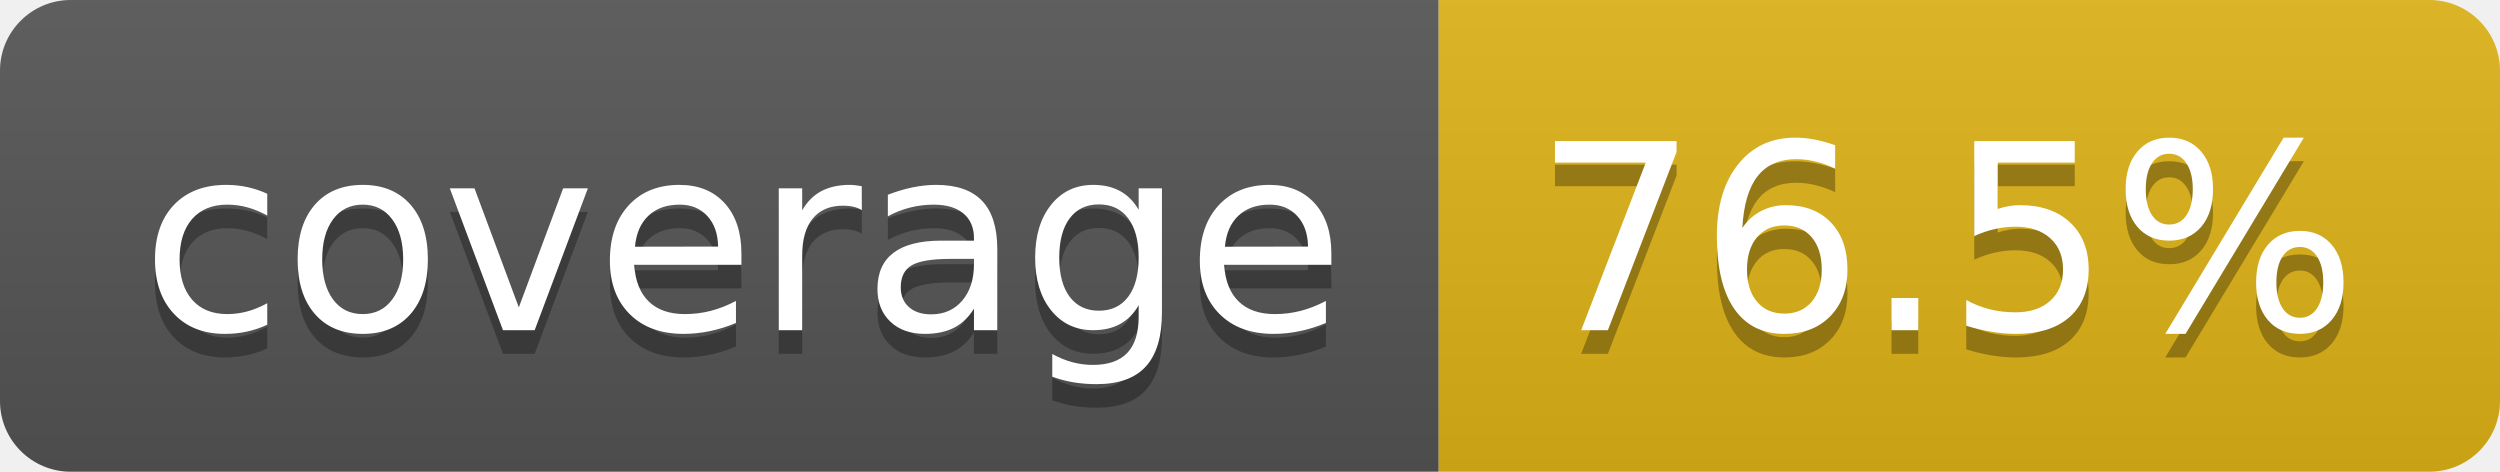
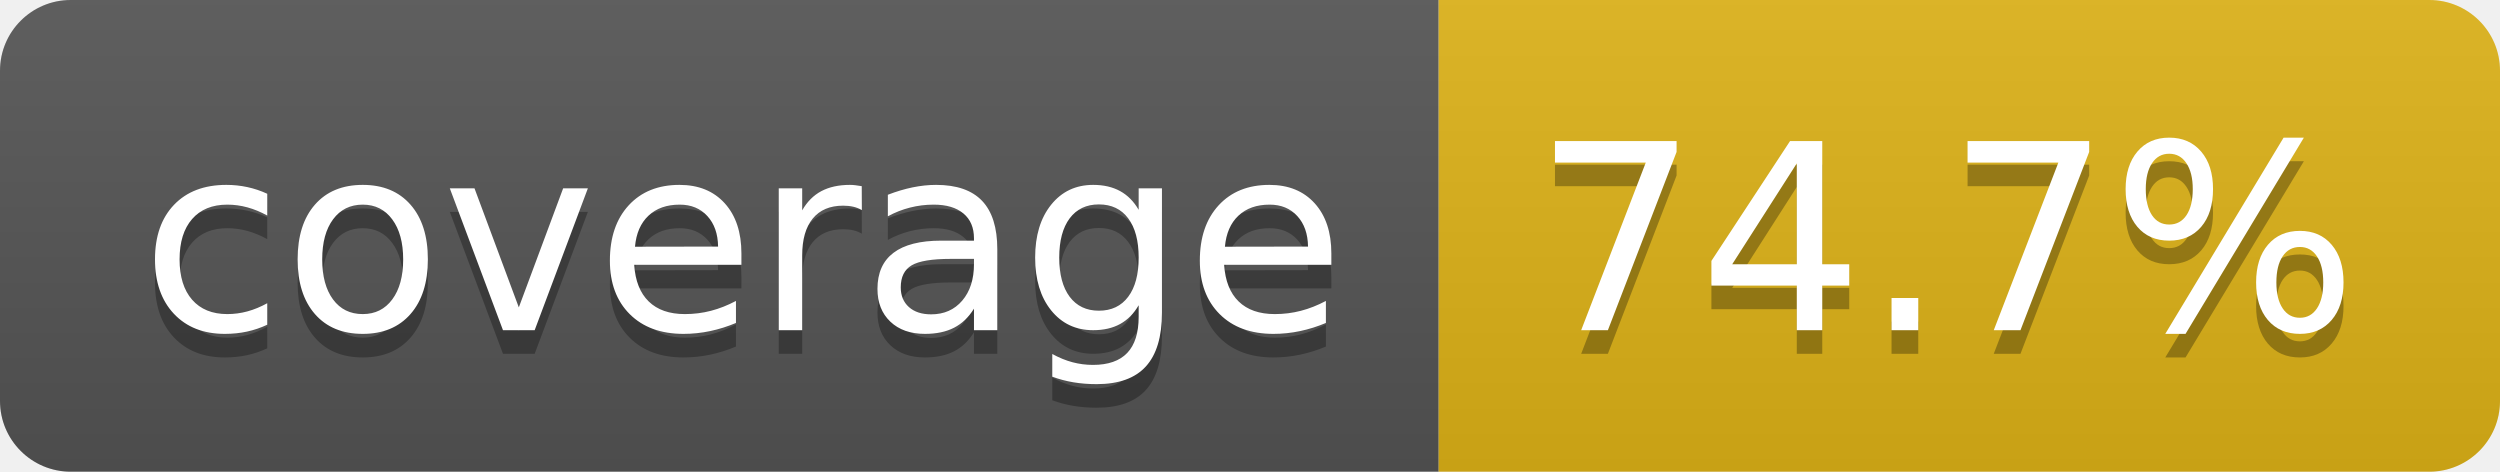
- <svg xmlns="http://www.w3.org/2000/svg" width="106" height="20" role="img" aria-label="coverage: 76.5%">
+ <svg xmlns="http://www.w3.org/2000/svg" width="106" height="20" role="img" aria-label="coverage: 74.7%">
  <linearGradient id="s" x2="0" y2="100%">
    <stop offset="0" stop-color="#bbb" stop-opacity=".1" />
    <stop offset="1" stop-opacity=".1" />
  </linearGradient>
  <clipPath id="r">
    <rect width="106" height="20" rx="3" fill="#fff" />
  </clipPath>
  <g clip-path="url(#r)">
    <rect width="61" height="20" fill="#555" />
    <rect x="61" width="45" height="20" fill="#dfb317" />
    <rect width="106" height="20" fill="url(#s)" />
  </g>
  <g fill="#fff" text-anchor="middle" font-family="Verdana,Geneva,DejaVu Sans,sans-serif" text-rendering="geometricPrecision" font-size="110">
    <text aria-hidden="true" x="315" y="150" fill="#010101" fill-opacity=".3" transform="scale(.1)" textLength="510">coverage</text>
    <text x="315" y="140" transform="scale(.1)" fill="#fff" textLength="510">coverage</text>
-     <text aria-hidden="true" x="825" y="150" fill="#010101" fill-opacity=".3" transform="scale(.1)" textLength="350">76.5%</text>
-     <text x="825" y="140" transform="scale(.1)" fill="#fff" textLength="350">76.5%</text>
+     <text aria-hidden="true" x="825" y="150" fill="#010101" fill-opacity=".3" transform="scale(.1)" textLength="350">74.7%</text>
+     <text x="825" y="140" transform="scale(.1)" fill="#fff" textLength="350">74.7%</text>
  </g>
</svg>
